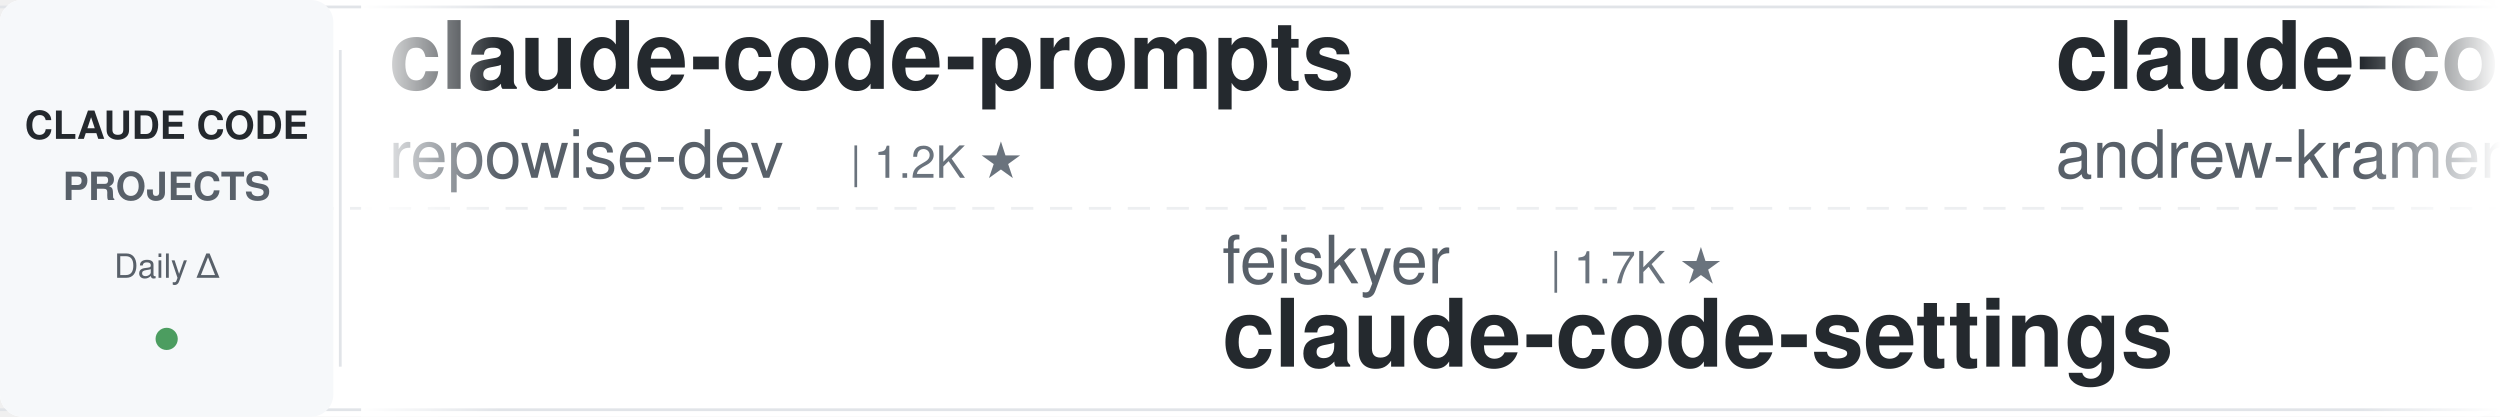
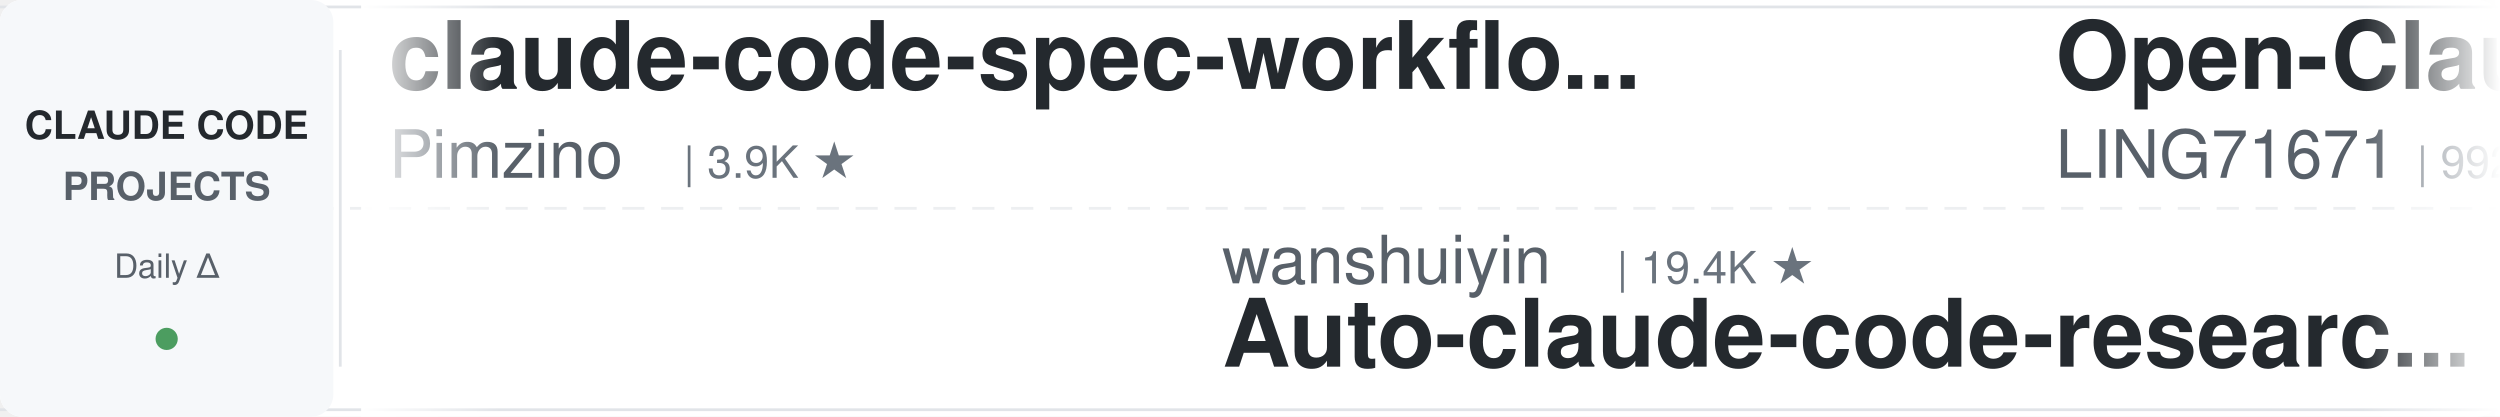
<svg xmlns="http://www.w3.org/2000/svg" width="900" height="150">
  <defs>
    <linearGradient id="leftFade" x1="0%" y1="0%" x2="100%" y2="0%">
      <stop offset="0%" style="stop-color:#ffffff;stop-opacity:1" />
      <stop offset="100%" style="stop-color:#ffffff;stop-opacity:0" />
    </linearGradient>
    <linearGradient id="rightFade" x1="0%" y1="0%" x2="100%" y2="0%">
      <stop offset="0%" style="stop-color:#ffffff;stop-opacity:0" />
      <stop offset="100%" style="stop-color:#ffffff;stop-opacity:1" />
    </linearGradient>
  </defs>
  <rect width="900" height="150" fill="#ffffff" rx="8" />
  <rect x="0" y="2" width="900" height="1" fill="#e1e4e8" />
  <rect x="0" y="147" width="900" height="1" fill="#e1e4e8" />
  <line x1="0" y1="75" x2="900" y2="75" stroke="#e1e4e8" stroke-width="1" stroke-dasharray="8 6" opacity="0.6" />
  <rect x="0" y="0" width="120" height="150" fill="#f6f8fa" rx="8" />
  <text x="60" y="50" font-family="-apple-system, BlinkMacSystemFont, 'Segoe UI', Helvetica, Arial, sans-serif" font-size="14" font-weight="600" fill="#24292e" text-anchor="middle">CLAUDE CODE</text>
  <text x="60" y="72" font-family="-apple-system, BlinkMacSystemFont, 'Segoe UI', Helvetica, Arial, sans-serif" font-size="14" font-weight="600" fill="#586069" text-anchor="middle">PROJECTS</text>
  <text x="60" y="100" font-family="-apple-system, BlinkMacSystemFont, 'Segoe UI', Helvetica, Arial, sans-serif" font-size="12" font-weight="500" fill="#586069" text-anchor="middle">Daily Δ</text>
  <circle cx="60" cy="122" r="4" fill="#22863a" opacity="0.8" />
  <rect x="122" y="18" width="1" height="114" fill="#e1e4e8" />
  <clipPath id="tickerClip">
    <rect x="130" y="0" width="770" height="150" />
  </clipPath>
  <g clip-path="url(#tickerClip)">
    <g id="tickerItems">
      <animateTransform attributeName="transform" attributeType="XML" type="translate" from="0 0" to="-3000 0" dur="54s" repeatCount="indefinite" />
      <g transform="translate(0, 0)">
-         <text x="140" y="32" font-family="-apple-system, BlinkMacSystemFont, 'Segoe UI', Helvetica, Arial, sans-serif" font-size="34" font-weight="600" fill="#24292e">claude-code-prompts</text>
-         <text x="140" y="64" font-family="-apple-system, BlinkMacSystemFont, 'Segoe UI', Helvetica, Arial, sans-serif" font-size="24" font-weight="400" fill="#586069">repowise-dev</text>
-         <text x="306" y="64" font-family="-apple-system, BlinkMacSystemFont, 'Segoe UI', Helvetica, Arial, sans-serif" font-size="16" font-weight="500" fill="#6a737d">| 1.2K ★</text>
+         <text x="140" y="32" font-family="-apple-system, BlinkMacSystemFont, 'Segoe UI', Helvetica, Arial, sans-serif" font-size="34" font-weight="600" fill="#24292e">claude-code-spec-workflo...</text>
+         <text x="140" y="64" font-family="-apple-system, BlinkMacSystemFont, 'Segoe UI', Helvetica, Arial, sans-serif" font-size="24" font-weight="400" fill="#586069">Pimzino</text>
+         <text x="246" y="64" font-family="-apple-system, BlinkMacSystemFont, 'Segoe UI', Helvetica, Arial, sans-serif" font-size="16" font-weight="500" fill="#6a737d">| 3.9K ★</text>
      </g>
      <g transform="translate(300, 0)">
-         <text x="140" y="102" font-family="-apple-system, BlinkMacSystemFont, 'Segoe UI', Helvetica, Arial, sans-serif" font-size="24" font-weight="400" fill="#586069">feiskyer</text>
-         <text x="258" y="102" font-family="-apple-system, BlinkMacSystemFont, 'Segoe UI', Helvetica, Arial, sans-serif" font-size="16" font-weight="500" fill="#6a737d">| 1.7K ★</text>
-         <text x="140" y="132" font-family="-apple-system, BlinkMacSystemFont, 'Segoe UI', Helvetica, Arial, sans-serif" font-size="34" font-weight="600" fill="#24292e">claude-code-settings</text>
+         <text x="140" y="102" font-family="-apple-system, BlinkMacSystemFont, 'Segoe UI', Helvetica, Arial, sans-serif" font-size="24" font-weight="400" fill="#586069">wanshuiyin</text>
+         <text x="282" y="102" font-family="-apple-system, BlinkMacSystemFont, 'Segoe UI', Helvetica, Arial, sans-serif" font-size="16" font-weight="500" fill="#6a737d">| 19.4K ★</text>
+         <text x="140" y="132" font-family="-apple-system, BlinkMacSystemFont, 'Segoe UI', Helvetica, Arial, sans-serif" font-size="34" font-weight="600" fill="#24292e">Auto-claude-code-researc...</text>
      </g>
      <g transform="translate(600, 0)">
-         <text x="140" y="32" font-family="-apple-system, BlinkMacSystemFont, 'Segoe UI', Helvetica, Arial, sans-serif" font-size="34" font-weight="600" fill="#24292e">claude-code-source-build</text>
-         <text x="140" y="64" font-family="-apple-system, BlinkMacSystemFont, 'Segoe UI', Helvetica, Arial, sans-serif" font-size="24" font-weight="400" fill="#586069">andrew-kramer-inno</text>
-         <text x="378" y="64" font-family="-apple-system, BlinkMacSystemFont, 'Segoe UI', Helvetica, Arial, sans-serif" font-size="16" font-weight="500" fill="#6a737d">| 597 ★</text>
+         <text x="140" y="32" font-family="-apple-system, BlinkMacSystemFont, 'Segoe UI', Helvetica, Arial, sans-serif" font-size="34" font-weight="600" fill="#24292e">Open-ClaudeCode</text>
+         <text x="140" y="64" font-family="-apple-system, BlinkMacSystemFont, 'Segoe UI', Helvetica, Arial, sans-serif" font-size="24" font-weight="400" fill="#586069">LING71671</text>
+         <text x="270" y="64" font-family="-apple-system, BlinkMacSystemFont, 'Segoe UI', Helvetica, Arial, sans-serif" font-size="16" font-weight="500" fill="#6a737d">| 992 ★</text>
      </g>
      <g transform="translate(900, 0)">
-         <text x="140" y="102" font-family="-apple-system, BlinkMacSystemFont, 'Segoe UI', Helvetica, Arial, sans-serif" font-size="24" font-weight="400" fill="#586069">kodu-ai</text>
-         <text x="246" y="102" font-family="-apple-system, BlinkMacSystemFont, 'Segoe UI', Helvetica, Arial, sans-serif" font-size="16" font-weight="500" fill="#6a737d">| 5.2K ★</text>
-         <text x="140" y="132" font-family="-apple-system, BlinkMacSystemFont, 'Segoe UI', Helvetica, Arial, sans-serif" font-size="34" font-weight="600" fill="#24292e">claude-coder</text>
+         <text x="140" y="102" font-family="-apple-system, BlinkMacSystemFont, 'Segoe UI', Helvetica, Arial, sans-serif" font-size="24" font-weight="400" fill="#586069">repowise-dev</text>
+         <text x="306" y="102" font-family="-apple-system, BlinkMacSystemFont, 'Segoe UI', Helvetica, Arial, sans-serif" font-size="16" font-weight="500" fill="#6a737d">| 1.2K ★</text>
+         <text x="140" y="132" font-family="-apple-system, BlinkMacSystemFont, 'Segoe UI', Helvetica, Arial, sans-serif" font-size="34" font-weight="600" fill="#24292e">claude-code-prompts</text>
      </g>
      <g transform="translate(1200, 0)">
-         <text x="140" y="32" font-family="-apple-system, BlinkMacSystemFont, 'Segoe UI', Helvetica, Arial, sans-serif" font-size="34" font-weight="600" fill="#24292e">system_prompts_leaks</text>
-         <text x="140" y="64" font-family="-apple-system, BlinkMacSystemFont, 'Segoe UI', Helvetica, Arial, sans-serif" font-size="24" font-weight="400" fill="#586069">asgeirtj</text>
-         <text x="258" y="64" font-family="-apple-system, BlinkMacSystemFont, 'Segoe UI', Helvetica, Arial, sans-serif" font-size="16" font-weight="500" fill="#6a737d">| 71.6K ★</text>
+         <text x="140" y="32" font-family="-apple-system, BlinkMacSystemFont, 'Segoe UI', Helvetica, Arial, sans-serif" font-size="34" font-weight="600" fill="#24292e">claude-code-from-scratch</text>
+         <text x="140" y="64" font-family="-apple-system, BlinkMacSystemFont, 'Segoe UI', Helvetica, Arial, sans-serif" font-size="24" font-weight="400" fill="#586069">Windy3f3f3f3f</text>
+         <text x="318" y="64" font-family="-apple-system, BlinkMacSystemFont, 'Segoe UI', Helvetica, Arial, sans-serif" font-size="16" font-weight="500" fill="#6a737d">| 2.8K ★</text>
      </g>
      <g transform="translate(1500, 0)">
-         <text x="140" y="102" font-family="-apple-system, BlinkMacSystemFont, 'Segoe UI', Helvetica, Arial, sans-serif" font-size="24" font-weight="400" fill="#586069">lorryjovens-hub</text>
-         <text x="342" y="102" font-family="-apple-system, BlinkMacSystemFont, 'Segoe UI', Helvetica, Arial, sans-serif" font-size="16" font-weight="500" fill="#6a737d">| 1.7K ★</text>
-         <text x="140" y="132" font-family="-apple-system, BlinkMacSystemFont, 'Segoe UI', Helvetica, Arial, sans-serif" font-size="34" font-weight="600" fill="#24292e">claude-code-rust</text>
+         <text x="140" y="102" font-family="-apple-system, BlinkMacSystemFont, 'Segoe UI', Helvetica, Arial, sans-serif" font-size="24" font-weight="400" fill="#586069">ccplugins</text>
+         <text x="270" y="102" font-family="-apple-system, BlinkMacSystemFont, 'Segoe UI', Helvetica, Arial, sans-serif" font-size="16" font-weight="500" fill="#6a737d">| 1.0K ★</text>
+         <text x="140" y="132" font-family="-apple-system, BlinkMacSystemFont, 'Segoe UI', Helvetica, Arial, sans-serif" font-size="34" font-weight="600" fill="#24292e">awesome-claude-code-plug...</text>
      </g>
      <g transform="translate(1800, 0)">
-         <text x="140" y="32" font-family="-apple-system, BlinkMacSystemFont, 'Segoe UI', Helvetica, Arial, sans-serif" font-size="34" font-weight="600" fill="#24292e">Auto-claude-code-researc...</text>
-         <text x="140" y="64" font-family="-apple-system, BlinkMacSystemFont, 'Segoe UI', Helvetica, Arial, sans-serif" font-size="24" font-weight="400" fill="#586069">wanshuiyin</text>
-         <text x="282" y="64" font-family="-apple-system, BlinkMacSystemFont, 'Segoe UI', Helvetica, Arial, sans-serif" font-size="16" font-weight="500" fill="#6a737d">| 19.3K ★</text>
+         <text x="140" y="32" font-family="-apple-system, BlinkMacSystemFont, 'Segoe UI', Helvetica, Arial, sans-serif" font-size="34" font-weight="600" fill="#24292e">ECC</text>
+         <text x="140" y="64" font-family="-apple-system, BlinkMacSystemFont, 'Segoe UI', Helvetica, Arial, sans-serif" font-size="24" font-weight="400" fill="#586069">affaan-m</text>
+         <text x="258" y="64" font-family="-apple-system, BlinkMacSystemFont, 'Segoe UI', Helvetica, Arial, sans-serif" font-size="16" font-weight="500" fill="#6a737d">| 305.1K ★</text>
      </g>
      <g transform="translate(2100, 0)">
-         <text x="140" y="102" font-family="-apple-system, BlinkMacSystemFont, 'Segoe UI', Helvetica, Arial, sans-serif" font-size="24" font-weight="400" fill="#586069">https-deeplearning-ai</text>
-         <text x="414" y="102" font-family="-apple-system, BlinkMacSystemFont, 'Segoe UI', Helvetica, Arial, sans-serif" font-size="16" font-weight="500" fill="#6a737d">| 563 ★</text>
-         <text x="140" y="132" font-family="-apple-system, BlinkMacSystemFont, 'Segoe UI', Helvetica, Arial, sans-serif" font-size="34" font-weight="600" fill="#24292e">sc-claude-code-files</text>
+         <text x="140" y="102" font-family="-apple-system, BlinkMacSystemFont, 'Segoe UI', Helvetica, Arial, sans-serif" font-size="24" font-weight="400" fill="#586069">VILA-Lab</text>
+         <text x="258" y="102" font-family="-apple-system, BlinkMacSystemFont, 'Segoe UI', Helvetica, Arial, sans-serif" font-size="16" font-weight="500" fill="#6a737d">| 2.2K ★</text>
+         <text x="140" y="132" font-family="-apple-system, BlinkMacSystemFont, 'Segoe UI', Helvetica, Arial, sans-serif" font-size="34" font-weight="600" fill="#24292e">Dive-into-Claude-Code</text>
      </g>
      <g transform="translate(2400, 0)">
-         <text x="140" y="32" font-family="-apple-system, BlinkMacSystemFont, 'Segoe UI', Helvetica, Arial, sans-serif" font-size="34" font-weight="600" fill="#24292e">ClaudeCode-Portable</text>
-         <text x="140" y="64" font-family="-apple-system, BlinkMacSystemFont, 'Segoe UI', Helvetica, Arial, sans-serif" font-size="24" font-weight="400" fill="#586069">techjarves</text>
-         <text x="282" y="64" font-family="-apple-system, BlinkMacSystemFont, 'Segoe UI', Helvetica, Arial, sans-serif" font-size="16" font-weight="500" fill="#6a737d">| 1.6K ★</text>
+         <text x="140" y="32" font-family="-apple-system, BlinkMacSystemFont, 'Segoe UI', Helvetica, Arial, sans-serif" font-size="34" font-weight="600" fill="#24292e">claude-code-hooks-master...</text>
+         <text x="140" y="64" font-family="-apple-system, BlinkMacSystemFont, 'Segoe UI', Helvetica, Arial, sans-serif" font-size="24" font-weight="400" fill="#586069">disler</text>
+         <text x="234" y="64" font-family="-apple-system, BlinkMacSystemFont, 'Segoe UI', Helvetica, Arial, sans-serif" font-size="16" font-weight="500" fill="#6a737d">| 4.0K ★</text>
      </g>
      <g transform="translate(2700, 0)">
-         <text x="140" y="102" font-family="-apple-system, BlinkMacSystemFont, 'Segoe UI', Helvetica, Arial, sans-serif" font-size="24" font-weight="400" fill="#586069">ponponon</text>
-         <text x="258" y="102" font-family="-apple-system, BlinkMacSystemFont, 'Segoe UI', Helvetica, Arial, sans-serif" font-size="16" font-weight="500" fill="#6a737d">| 2.3K ★</text>
-         <text x="140" y="132" font-family="-apple-system, BlinkMacSystemFont, 'Segoe UI', Helvetica, Arial, sans-serif" font-size="34" font-weight="600" fill="#24292e">claude_code_src</text>
+         <text x="140" y="102" font-family="-apple-system, BlinkMacSystemFont, 'Segoe UI', Helvetica, Arial, sans-serif" font-size="24" font-weight="400" fill="#586069">techjarves</text>
+         <text x="282" y="102" font-family="-apple-system, BlinkMacSystemFont, 'Segoe UI', Helvetica, Arial, sans-serif" font-size="16" font-weight="500" fill="#6a737d">| 1.6K ★</text>
+         <text x="140" y="132" font-family="-apple-system, BlinkMacSystemFont, 'Segoe UI', Helvetica, Arial, sans-serif" font-size="34" font-weight="600" fill="#24292e">ClaudeCode-Portable</text>
      </g>
      <g transform="translate(3000, 0)">
-         <text x="140" y="32" font-family="-apple-system, BlinkMacSystemFont, 'Segoe UI', Helvetica, Arial, sans-serif" font-size="34" font-weight="600" fill="#24292e">claude-code-prompts</text>
-         <text x="140" y="64" font-family="-apple-system, BlinkMacSystemFont, 'Segoe UI', Helvetica, Arial, sans-serif" font-size="24" font-weight="400" fill="#586069">repowise-dev</text>
-         <text x="306" y="64" font-family="-apple-system, BlinkMacSystemFont, 'Segoe UI', Helvetica, Arial, sans-serif" font-size="16" font-weight="500" fill="#6a737d">| 1.2K ★</text>
+         <text x="140" y="32" font-family="-apple-system, BlinkMacSystemFont, 'Segoe UI', Helvetica, Arial, sans-serif" font-size="34" font-weight="600" fill="#24292e">claude-code-spec-workflo...</text>
+         <text x="140" y="64" font-family="-apple-system, BlinkMacSystemFont, 'Segoe UI', Helvetica, Arial, sans-serif" font-size="24" font-weight="400" fill="#586069">Pimzino</text>
+         <text x="246" y="64" font-family="-apple-system, BlinkMacSystemFont, 'Segoe UI', Helvetica, Arial, sans-serif" font-size="16" font-weight="500" fill="#6a737d">| 3.9K ★</text>
      </g>
      <g transform="translate(3300, 0)">
-         <text x="140" y="102" font-family="-apple-system, BlinkMacSystemFont, 'Segoe UI', Helvetica, Arial, sans-serif" font-size="24" font-weight="400" fill="#586069">feiskyer</text>
-         <text x="258" y="102" font-family="-apple-system, BlinkMacSystemFont, 'Segoe UI', Helvetica, Arial, sans-serif" font-size="16" font-weight="500" fill="#6a737d">| 1.7K ★</text>
-         <text x="140" y="132" font-family="-apple-system, BlinkMacSystemFont, 'Segoe UI', Helvetica, Arial, sans-serif" font-size="34" font-weight="600" fill="#24292e">claude-code-settings</text>
+         <text x="140" y="102" font-family="-apple-system, BlinkMacSystemFont, 'Segoe UI', Helvetica, Arial, sans-serif" font-size="24" font-weight="400" fill="#586069">wanshuiyin</text>
+         <text x="282" y="102" font-family="-apple-system, BlinkMacSystemFont, 'Segoe UI', Helvetica, Arial, sans-serif" font-size="16" font-weight="500" fill="#6a737d">| 19.4K ★</text>
+         <text x="140" y="132" font-family="-apple-system, BlinkMacSystemFont, 'Segoe UI', Helvetica, Arial, sans-serif" font-size="34" font-weight="600" fill="#24292e">Auto-claude-code-researc...</text>
      </g>
      <g transform="translate(3600, 0)">
-         <text x="140" y="32" font-family="-apple-system, BlinkMacSystemFont, 'Segoe UI', Helvetica, Arial, sans-serif" font-size="34" font-weight="600" fill="#24292e">claude-code-source-build</text>
-         <text x="140" y="64" font-family="-apple-system, BlinkMacSystemFont, 'Segoe UI', Helvetica, Arial, sans-serif" font-size="24" font-weight="400" fill="#586069">andrew-kramer-inno</text>
-         <text x="378" y="64" font-family="-apple-system, BlinkMacSystemFont, 'Segoe UI', Helvetica, Arial, sans-serif" font-size="16" font-weight="500" fill="#6a737d">| 597 ★</text>
+         <text x="140" y="32" font-family="-apple-system, BlinkMacSystemFont, 'Segoe UI', Helvetica, Arial, sans-serif" font-size="34" font-weight="600" fill="#24292e">Open-ClaudeCode</text>
+         <text x="140" y="64" font-family="-apple-system, BlinkMacSystemFont, 'Segoe UI', Helvetica, Arial, sans-serif" font-size="24" font-weight="400" fill="#586069">LING71671</text>
+         <text x="270" y="64" font-family="-apple-system, BlinkMacSystemFont, 'Segoe UI', Helvetica, Arial, sans-serif" font-size="16" font-weight="500" fill="#6a737d">| 992 ★</text>
      </g>
      <g transform="translate(3900, 0)">
-         <text x="140" y="102" font-family="-apple-system, BlinkMacSystemFont, 'Segoe UI', Helvetica, Arial, sans-serif" font-size="24" font-weight="400" fill="#586069">kodu-ai</text>
-         <text x="246" y="102" font-family="-apple-system, BlinkMacSystemFont, 'Segoe UI', Helvetica, Arial, sans-serif" font-size="16" font-weight="500" fill="#6a737d">| 5.2K ★</text>
-         <text x="140" y="132" font-family="-apple-system, BlinkMacSystemFont, 'Segoe UI', Helvetica, Arial, sans-serif" font-size="34" font-weight="600" fill="#24292e">claude-coder</text>
+         <text x="140" y="102" font-family="-apple-system, BlinkMacSystemFont, 'Segoe UI', Helvetica, Arial, sans-serif" font-size="24" font-weight="400" fill="#586069">repowise-dev</text>
+         <text x="306" y="102" font-family="-apple-system, BlinkMacSystemFont, 'Segoe UI', Helvetica, Arial, sans-serif" font-size="16" font-weight="500" fill="#6a737d">| 1.2K ★</text>
+         <text x="140" y="132" font-family="-apple-system, BlinkMacSystemFont, 'Segoe UI', Helvetica, Arial, sans-serif" font-size="34" font-weight="600" fill="#24292e">claude-code-prompts</text>
      </g>
    </g>
  </g>
  <rect x="130" y="0" width="50" height="150" fill="url(#leftFade)" />
  <rect x="850" y="0" width="50" height="150" fill="url(#rightFade)" />
</svg>
